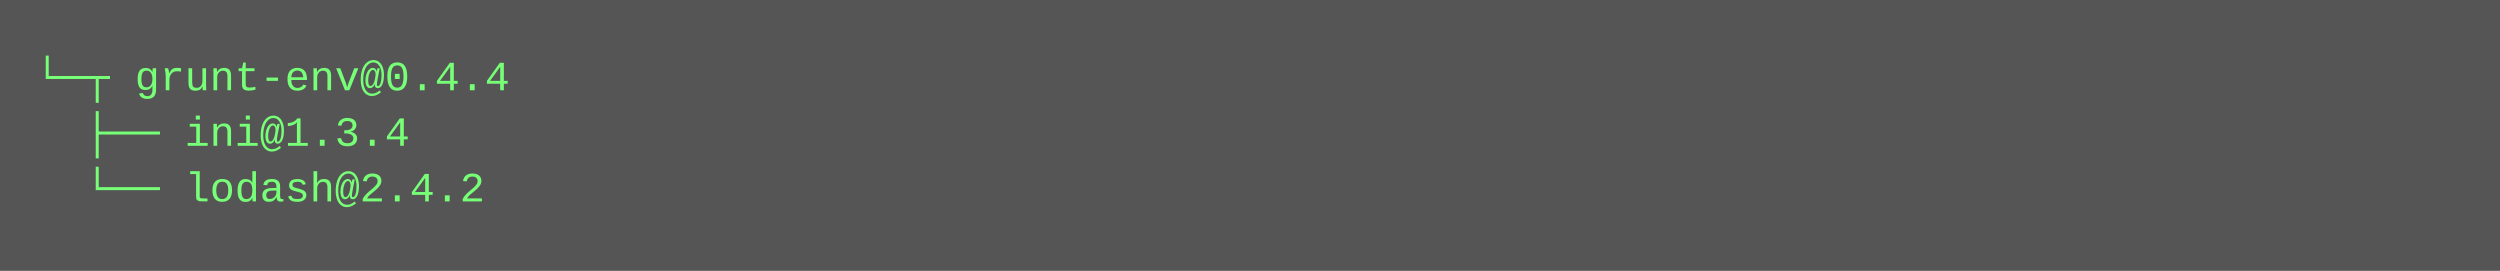
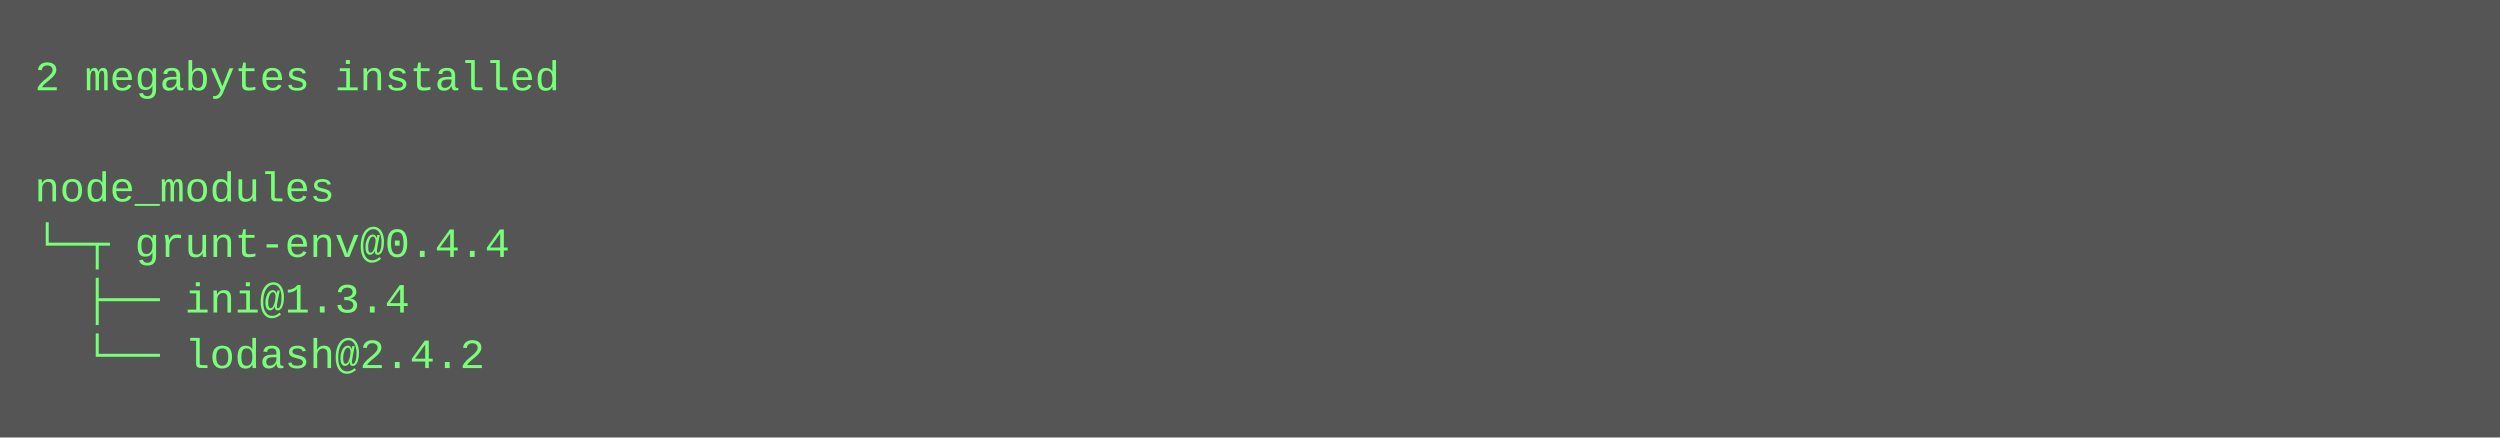
- <svg xmlns="http://www.w3.org/2000/svg" height="78" width="720">
-   <rect height="78" fill="#555" width="720" />
+ <svg xmlns="http://www.w3.org/2000/svg" height="126" width="720">
+   <rect height="126" fill="#555" width="720" />
  <text fill="#7f7" font-family="Courier New" font-size="12" xml:space="preserve">
-     <tspan x="10" y="26">└─┬ grunt-env@0.4.4 </tspan>
-     <tspan x="10" y="42">  ├── ini@1.3.4 </tspan>
-     <tspan x="10" y="58">  └── lodash@2.4.2</tspan>
+     <tspan x="10" y="26">2 megabytes installed</tspan>
+     <tspan x="10" y="42" />
+     <tspan x="10" y="58">node_modules</tspan>
+     <tspan x="10" y="74">└─┬ grunt-env@0.4.4 </tspan>
+     <tspan x="10" y="90">  ├── ini@1.3.4 </tspan>
+     <tspan x="10" y="106">  └── lodash@2.4.2</tspan>
  </text>
</svg>
